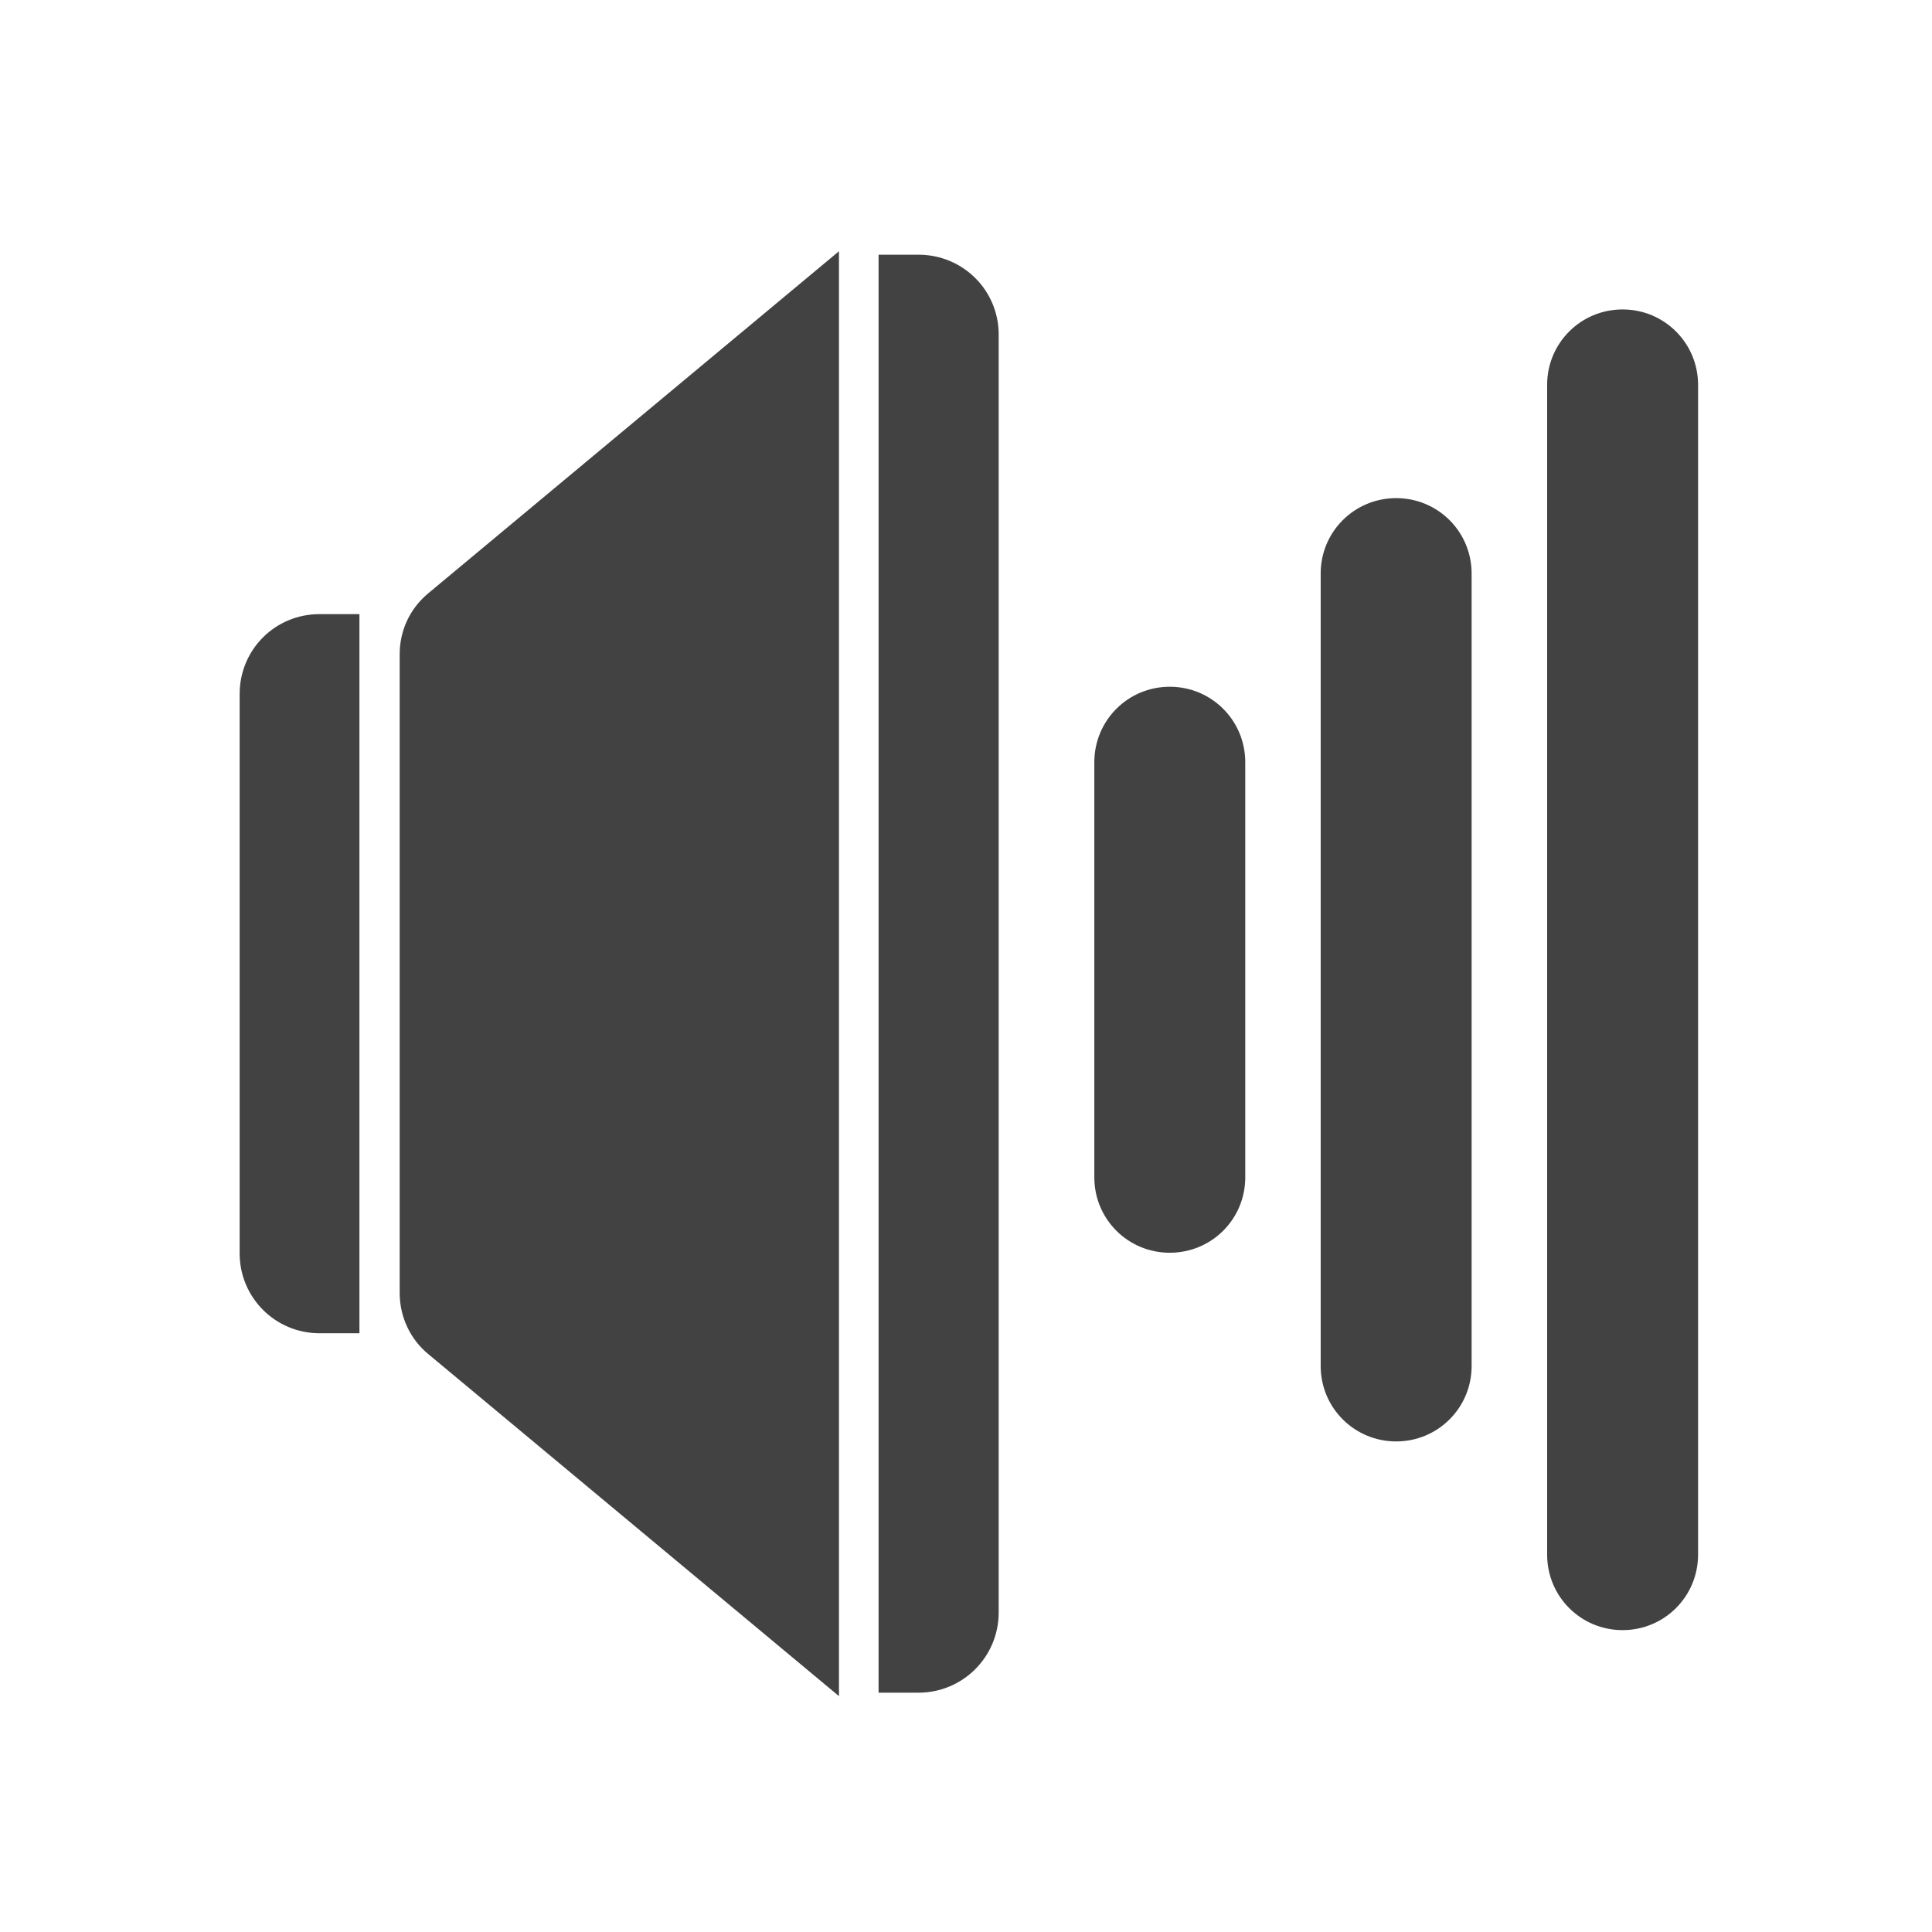
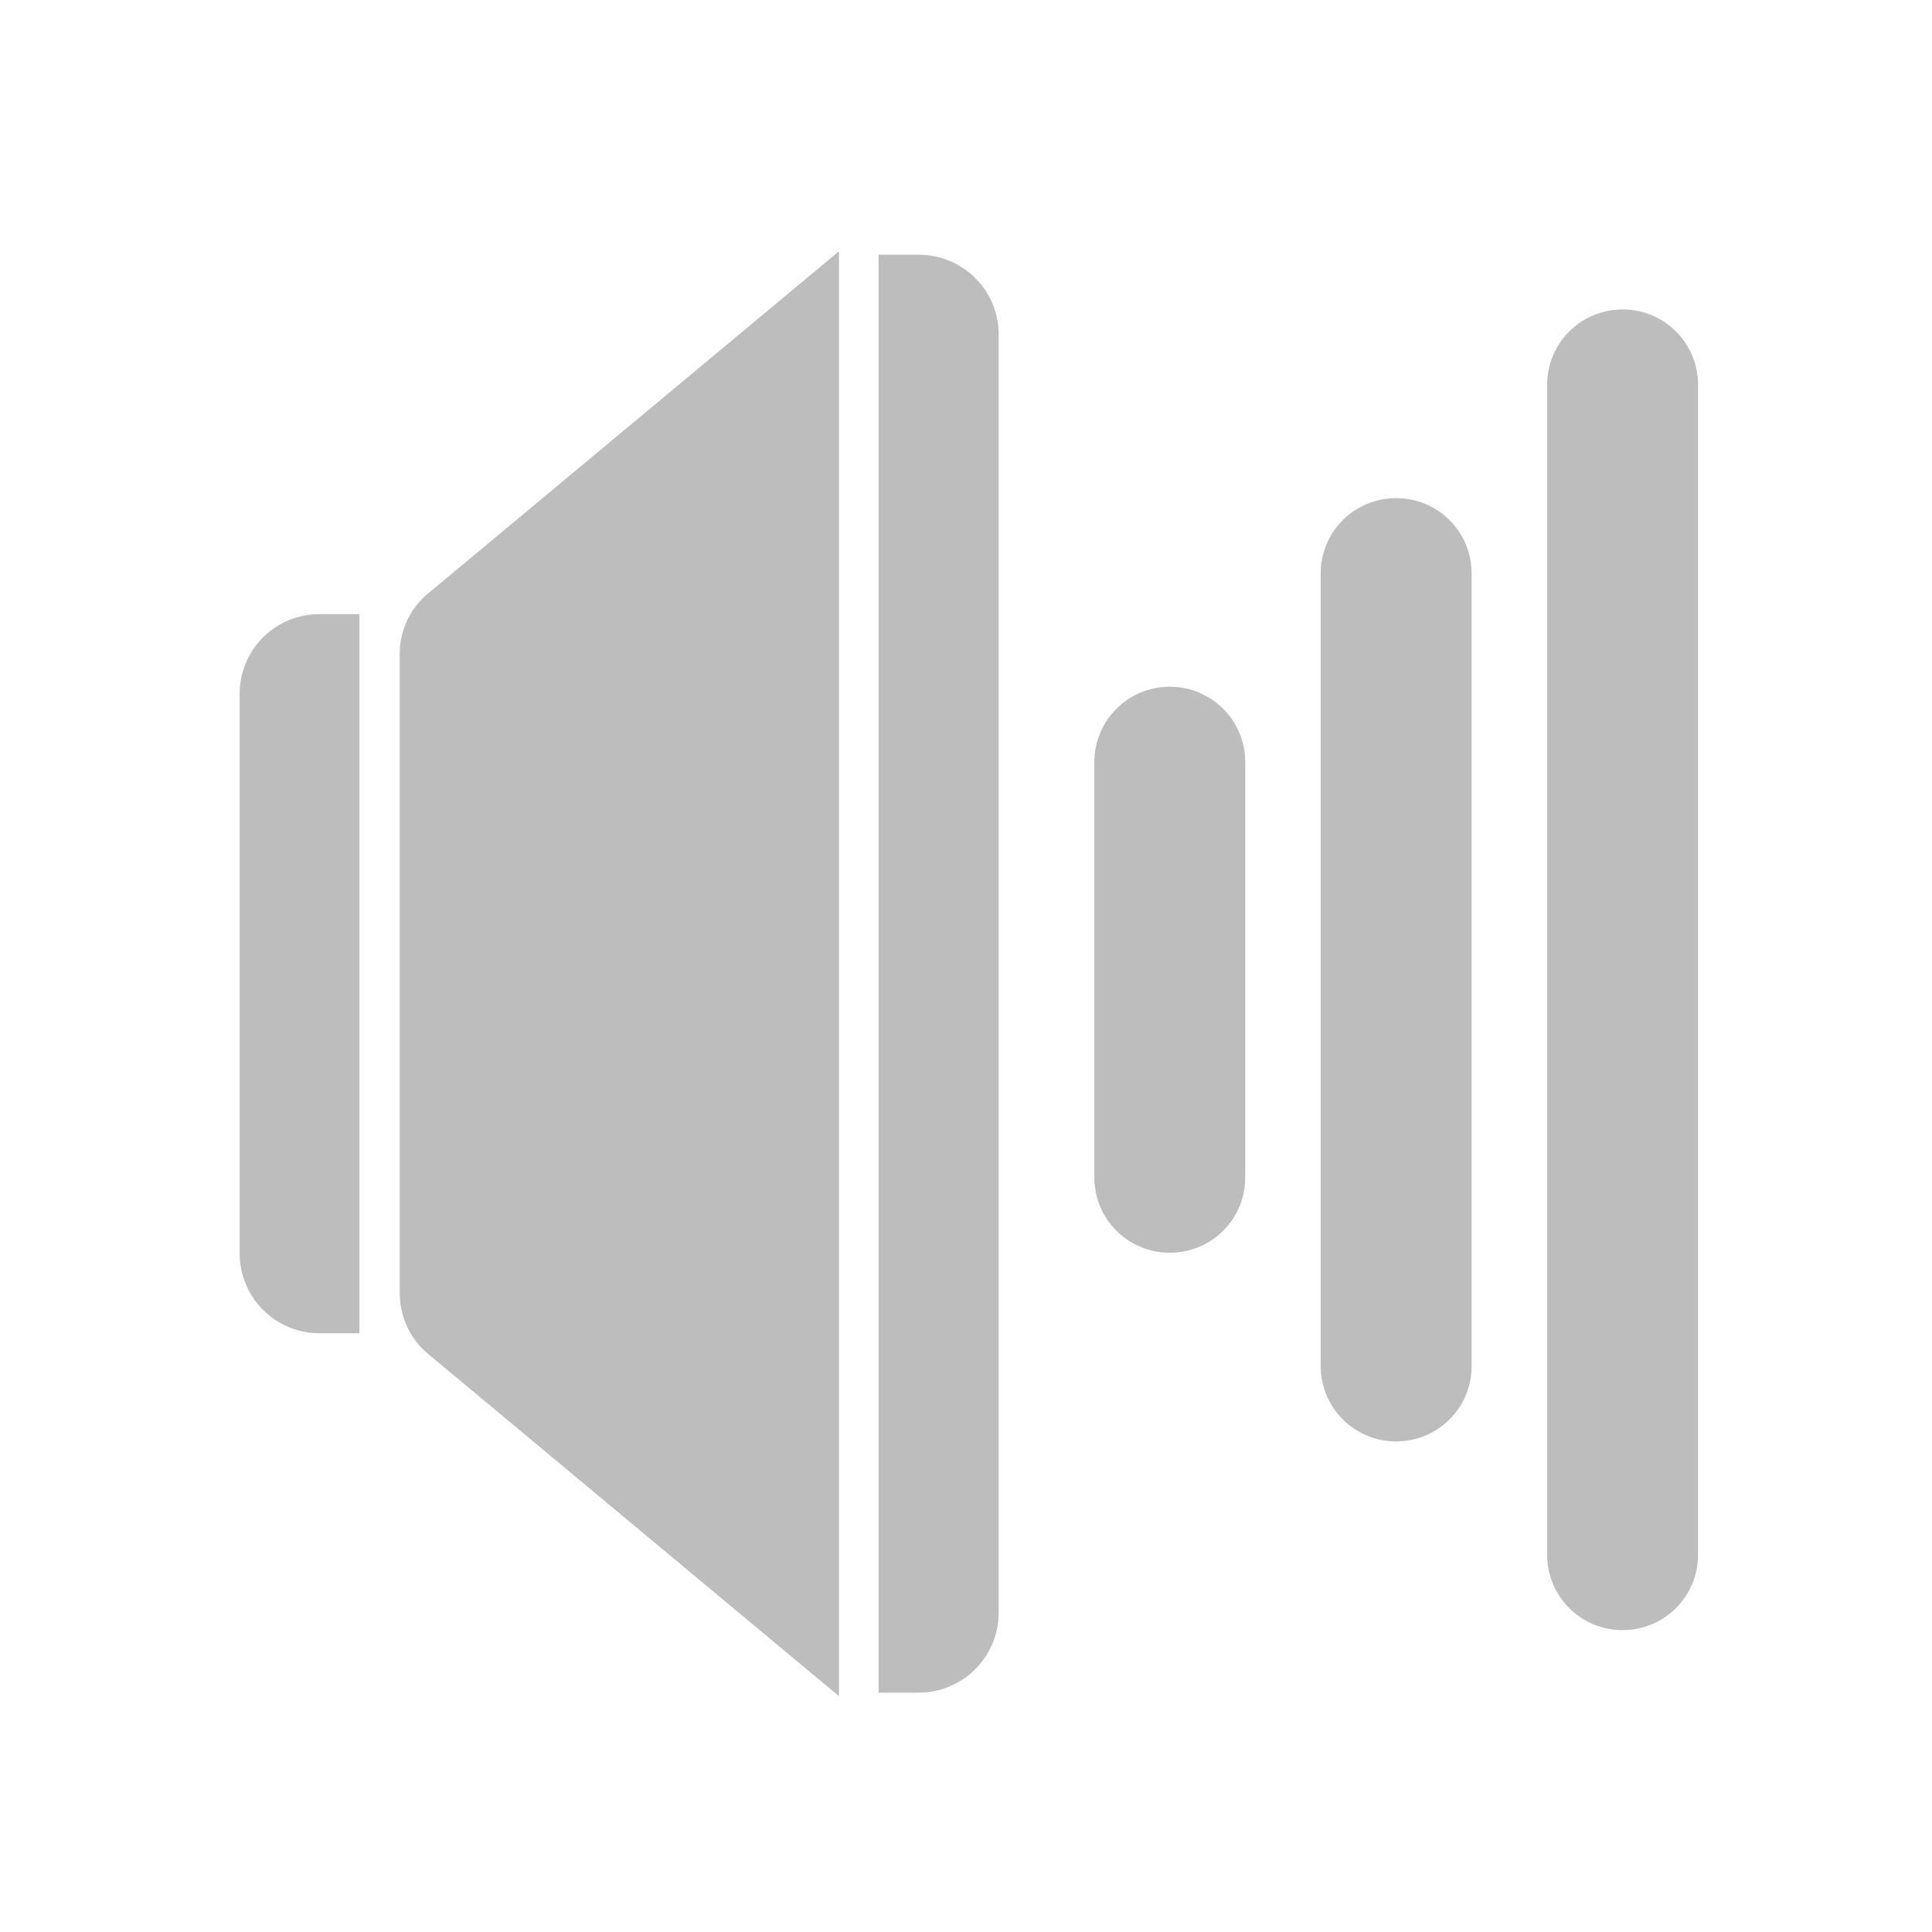
<svg xmlns="http://www.w3.org/2000/svg" width="24px" height="24px" viewBox="0 0 24 24" version="1.1">
  <g id="surface1">
-     <path style=" stroke:none;fill-rule:nonzero;fill:rgb(25.882%,25.882%,25.882%);fill-opacity:1;" d="M 3.969 7.629 C 3.418 7.629 2.977 8.07 2.977 8.621 L 2.977 15.57 C 2.977 16.117 3.418 16.562 3.969 16.562 L 4.465 16.562 L 4.465 7.629 Z M 3.969 7.629 " />
-     <path style=" stroke:none;fill-rule:nonzero;fill:rgb(25.882%,25.882%,25.882%);fill-opacity:1;" d="M 10.422 3.121 L 5.324 7.367 C 5.094 7.555 4.965 7.832 4.965 8.125 L 4.965 16.062 C 4.965 16.355 5.094 16.637 5.324 16.824 L 10.422 21.07 Z M 10.422 3.121 " />
-     <path style=" stroke:none;fill-rule:nonzero;fill:rgb(25.882%,25.882%,25.882%);fill-opacity:1;" d="M 10.914 3.164 L 10.914 21.027 L 11.41 21.027 C 11.961 21.027 12.406 20.582 12.406 20.031 L 12.406 4.156 C 12.406 3.605 11.961 3.164 11.41 3.164 Z M 10.914 3.164 " />
-     <path style=" stroke:none;fill-rule:nonzero;fill:rgb(25.882%,25.882%,25.882%);fill-opacity:1;" d="M 14.531 8.531 C 15.051 8.531 15.469 8.949 15.469 9.469 L 15.469 14.625 C 15.469 15.145 15.051 15.562 14.531 15.562 C 14.012 15.562 13.594 15.145 13.594 14.625 L 13.594 9.469 C 13.594 8.949 14.012 8.531 14.531 8.531 Z M 14.531 8.531 " />
-     <path style=" stroke:none;fill-rule:nonzero;fill:rgb(25.882%,25.882%,25.882%);fill-opacity:1;" d="M 20.156 3.844 C 20.676 3.844 21.094 4.262 21.094 4.781 L 21.094 19.312 C 21.094 19.832 20.676 20.25 20.156 20.25 C 19.637 20.25 19.219 19.832 19.219 19.312 L 19.219 4.781 C 19.219 4.262 19.637 3.844 20.156 3.844 Z M 20.156 3.844 " />
-     <path style=" stroke:none;fill-rule:nonzero;fill:rgb(25.882%,25.882%,25.882%);fill-opacity:1;" d="M 17.344 6.188 C 17.863 6.188 18.281 6.605 18.281 7.125 L 18.281 16.969 C 18.281 17.488 17.863 17.906 17.344 17.906 C 16.824 17.906 16.406 17.488 16.406 16.969 L 16.406 7.125 C 16.406 6.605 16.824 6.188 17.344 6.188 Z M 17.344 6.188 " />
+     <path style=" stroke:none;fill-rule:nonzero;fill:rgb(74.118%,74.118%,74.118%);fill-opacity:1;" d="M 3.969 7.629 C 3.418 7.629 2.977 8.07 2.977 8.621 L 2.977 15.57 C 2.977 16.117 3.418 16.562 3.969 16.562 L 4.465 16.562 L 4.465 7.629 Z M 3.969 7.629 " />
+     <path style=" stroke:none;fill-rule:nonzero;fill:rgb(74.118%,74.118%,74.118%);fill-opacity:1;" d="M 10.422 3.121 L 5.324 7.367 C 5.094 7.555 4.965 7.832 4.965 8.125 L 4.965 16.062 C 4.965 16.355 5.094 16.637 5.324 16.824 L 10.422 21.07 Z M 10.422 3.121 " />
+     <path style=" stroke:none;fill-rule:nonzero;fill:rgb(74.118%,74.118%,74.118%);fill-opacity:1;" d="M 10.914 3.164 L 10.914 21.027 L 11.41 21.027 C 11.961 21.027 12.406 20.582 12.406 20.031 L 12.406 4.156 C 12.406 3.605 11.961 3.164 11.41 3.164 Z M 10.914 3.164 " />
+     <path style=" stroke:none;fill-rule:nonzero;fill:rgb(74.118%,74.118%,74.118%);fill-opacity:1;" d="M 14.531 8.531 C 15.051 8.531 15.469 8.949 15.469 9.469 L 15.469 14.625 C 15.469 15.145 15.051 15.562 14.531 15.562 C 14.012 15.562 13.594 15.145 13.594 14.625 L 13.594 9.469 C 13.594 8.949 14.012 8.531 14.531 8.531 Z M 14.531 8.531 " />
+     <path style=" stroke:none;fill-rule:nonzero;fill:rgb(74.118%,74.118%,74.118%);fill-opacity:1;" d="M 20.156 3.844 C 20.676 3.844 21.094 4.262 21.094 4.781 L 21.094 19.312 C 21.094 19.832 20.676 20.25 20.156 20.25 C 19.637 20.25 19.219 19.832 19.219 19.312 L 19.219 4.781 C 19.219 4.262 19.637 3.844 20.156 3.844 Z M 20.156 3.844 " />
+     <path style=" stroke:none;fill-rule:nonzero;fill:rgb(74.118%,74.118%,74.118%);fill-opacity:1;" d="M 17.344 6.188 C 17.863 6.188 18.281 6.605 18.281 7.125 L 18.281 16.969 C 18.281 17.488 17.863 17.906 17.344 17.906 C 16.824 17.906 16.406 17.488 16.406 16.969 L 16.406 7.125 C 16.406 6.605 16.824 6.188 17.344 6.188 Z M 17.344 6.188 " />
  </g>
</svg>
